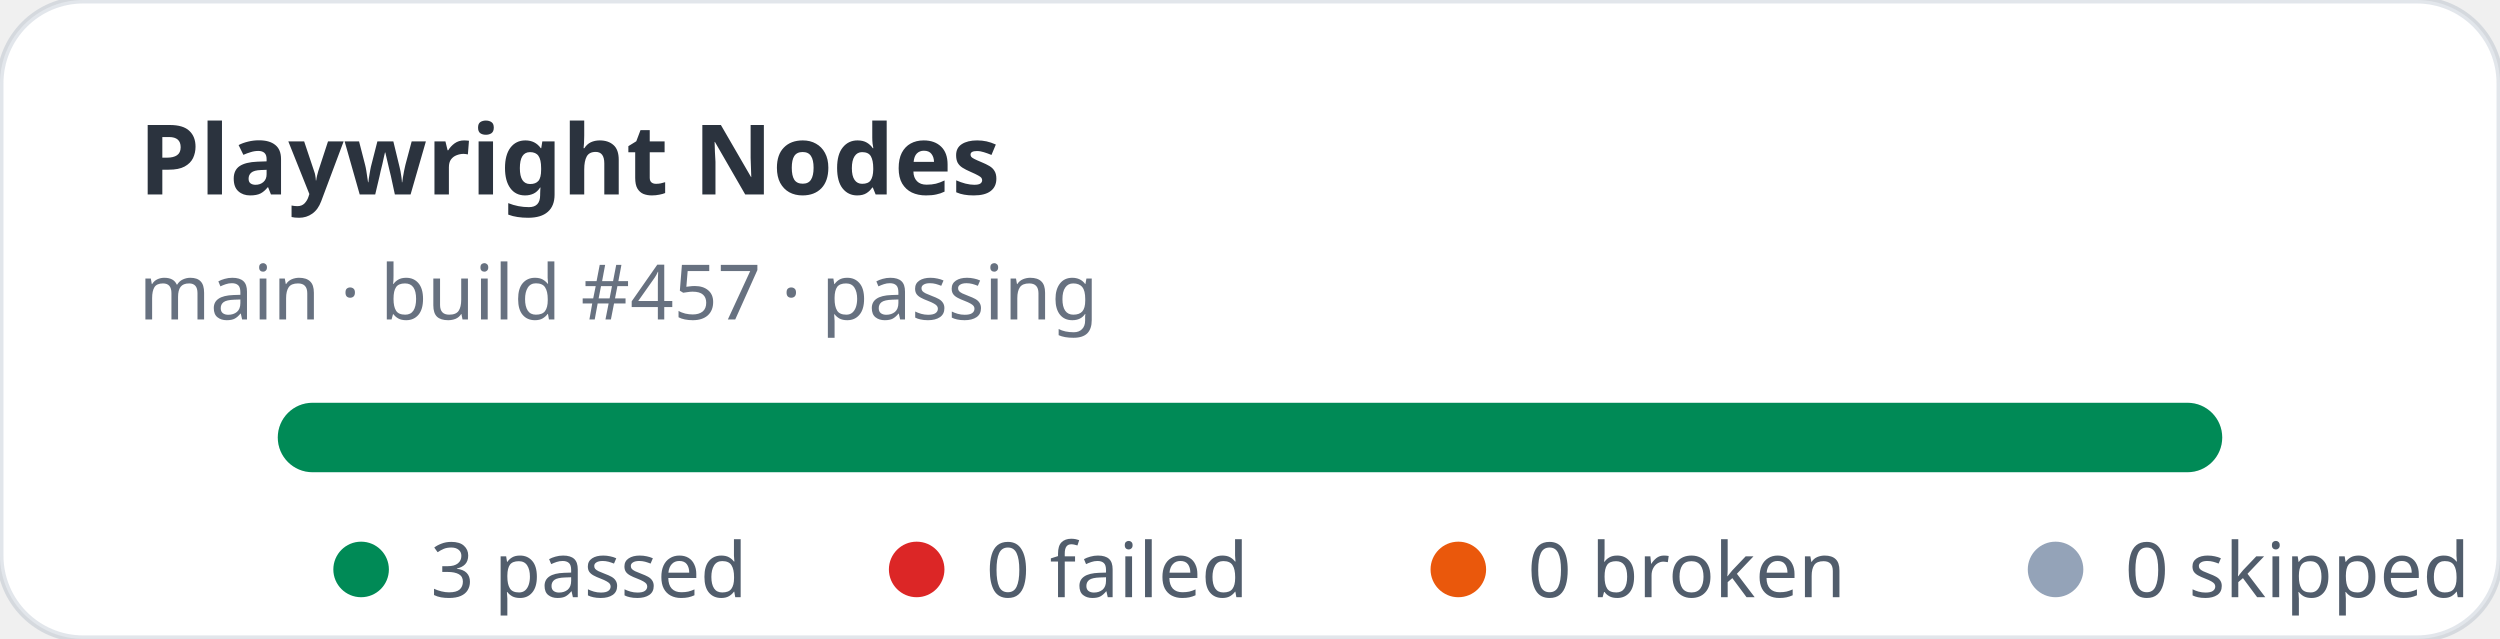
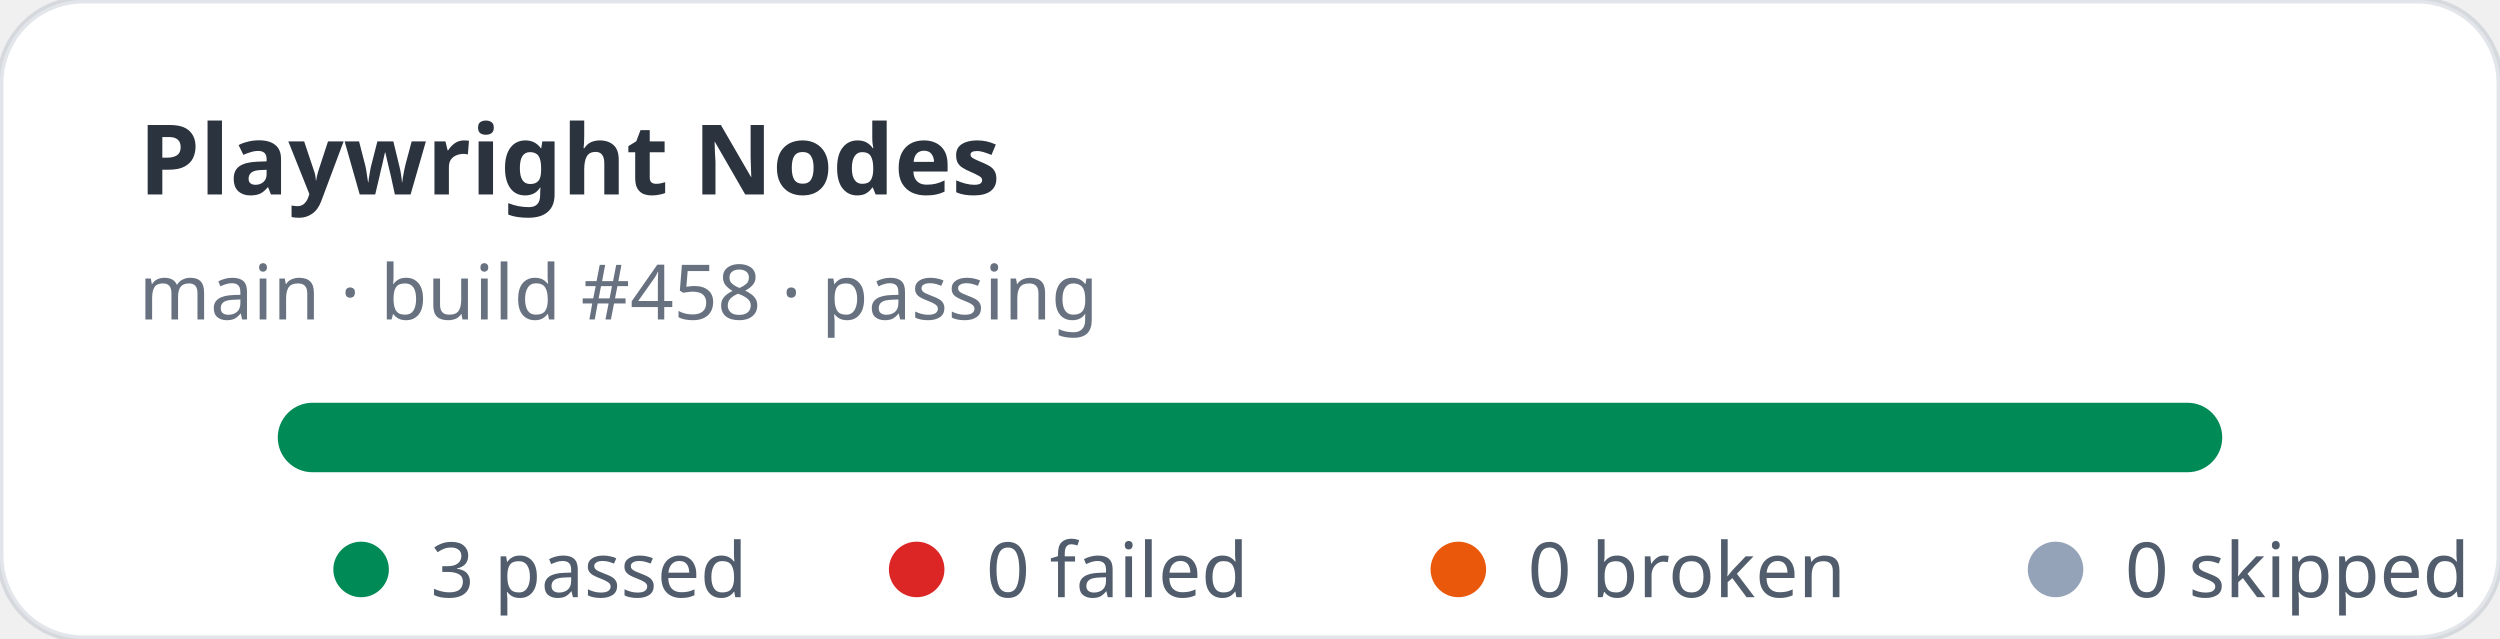
<svg xmlns="http://www.w3.org/2000/svg" width="360" height="92" viewBox="0 0 360 92" role="img" aria-label="Playwright Nodes stats: 3 passed, 0 failed">
  <rect width="360" height="92" rx="12" fill="#ffffff" stroke="rgba(11,48,86,0.12)" />
  <text x="20" y="28" fill="rgba(1,10,24,0.83)" font-family="ui-sans-serif,system-ui,sans-serif" font-size="14" font-weight="700">Playwright Nodes</text>
-   <text x="20" y="46" fill="rgba(2,19,44,0.6)" font-family="ui-sans-serif,system-ui,sans-serif" font-size="11">main · build #457 · passing</text>
+   <text x="20" y="46" fill="rgba(2,19,44,0.6)" font-family="ui-sans-serif,system-ui,sans-serif" font-size="11">main · build #458 · passing</text>
  <rect x="40" y="58" width="280" height="10" rx="5" fill="#e2e8f0" />
  <rect x="40" y="58" width="280" height="10" rx="5" fill="#008a56" />
  <g font-family="ui-sans-serif,system-ui,sans-serif" font-size="11" fill="rgba(1,18,40,0.68)">
    <circle cx="52" cy="82" r="4" fill="#008a56" />
    <text x="62" y="86">3 passed</text>
    <circle cx="132" cy="82" r="4" fill="#dc2626" />
    <text x="142" y="86">0 failed</text>
    <circle cx="210" cy="82" r="4" fill="#ea580c" />
    <text x="220" y="86">0 broken</text>
    <circle cx="296" cy="82" r="4" fill="#94a3b8" />
    <text x="306" y="86">0 skipped</text>
  </g>
</svg>
